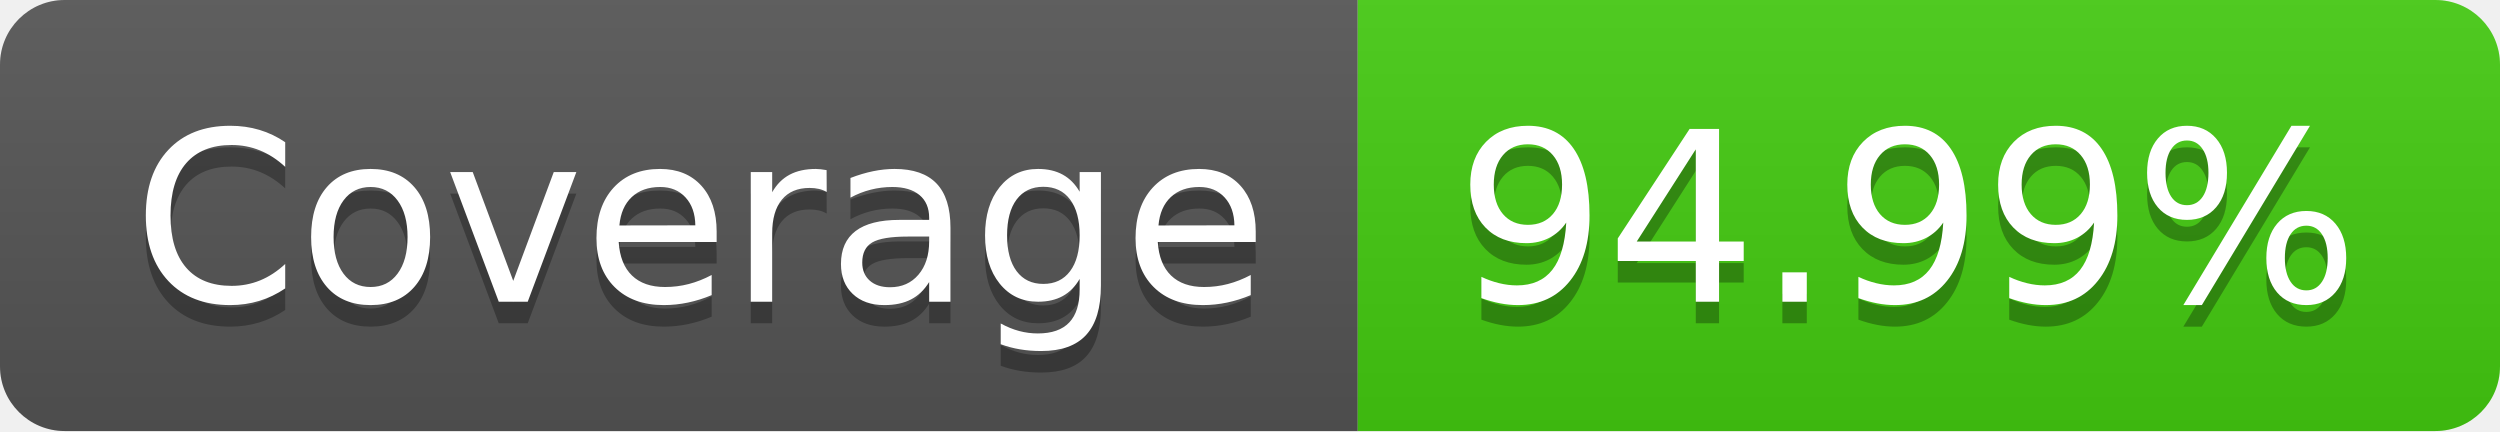
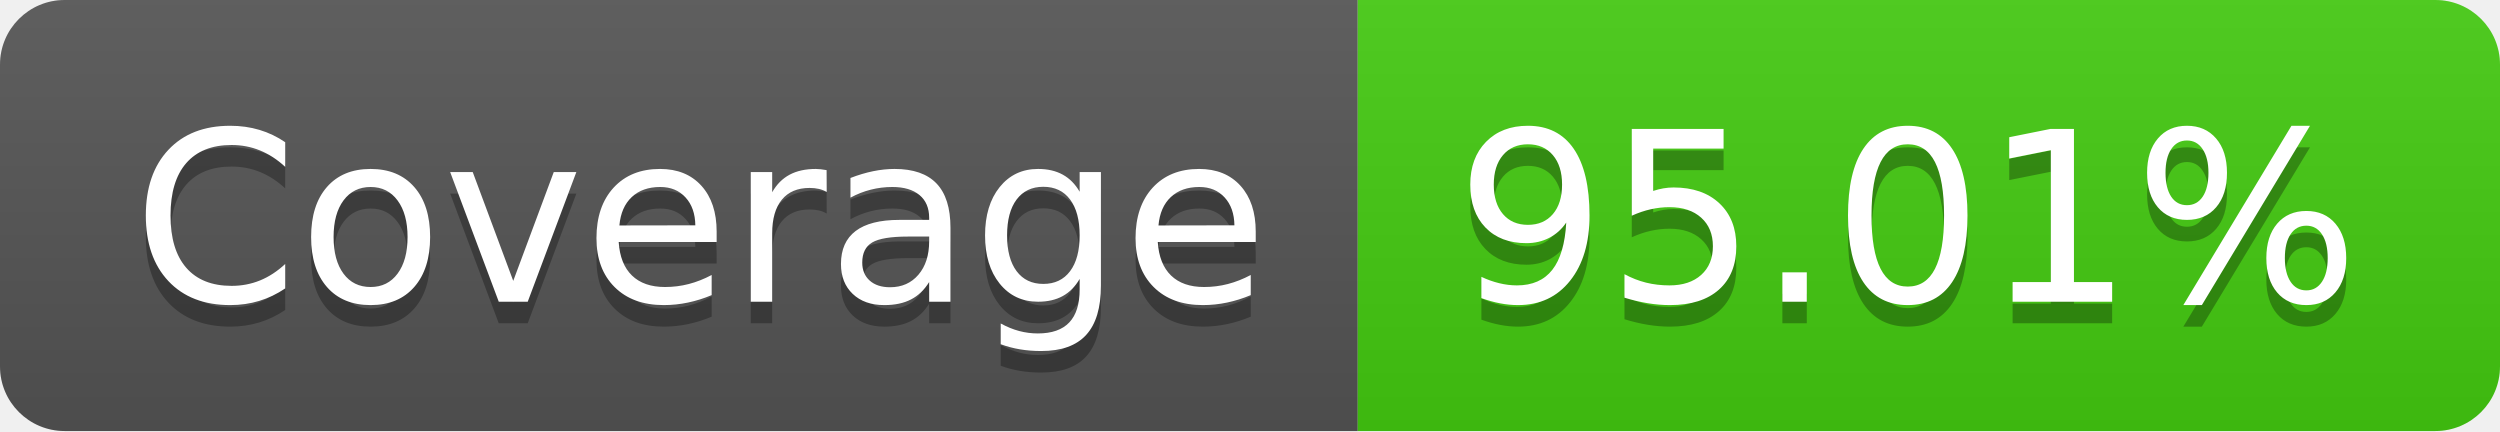
<svg xmlns="http://www.w3.org/2000/svg" width="116" height="20">
  <linearGradient id="b" x2="0" y2="100%">
    <stop offset="0" stop-color="#bbb" stop-opacity=".1" />
    <stop offset="1" stop-opacity=".1" />
  </linearGradient>
  <clipPath id="a">
    <rect width="116" height="20" rx="3" fill="#fff" />
  </clipPath>
  <g clip-path="url(#a)">
    <path fill="#555" d="M0 0h63v20H0z" />
    <path fill="#4c1" d="M63 0h53v20H63z" />
    <path fill="url(#b)" d="M0 0h116v20H0z" />
  </g>
  <g fill="#fff" text-anchor="middle" font-family="DejaVu Sans,Verdana,Geneva,sans-serif" font-size="110">
    <text x="325" y="150" fill="#010101" fill-opacity=".3" transform="scale(.1)" textLength="530">Coverage</text>
    <text x="325" y="140" transform="scale(.1)" textLength="530">Coverage</text>
-     <text x="885" y="150" fill="#010101" fill-opacity=".3" transform="scale(.1)" textLength="430">94.99%</text>
-     <text x="885" y="140" transform="scale(.1)" textLength="430">94.99%</text>
+     <text x="885" y="150" fill="#010101" fill-opacity=".3" transform="scale(.1)" textLength="430">95.01%</text>
+     <text x="885" y="140" transform="scale(.1)" textLength="430">95.01%</text>
  </g>
</svg>
